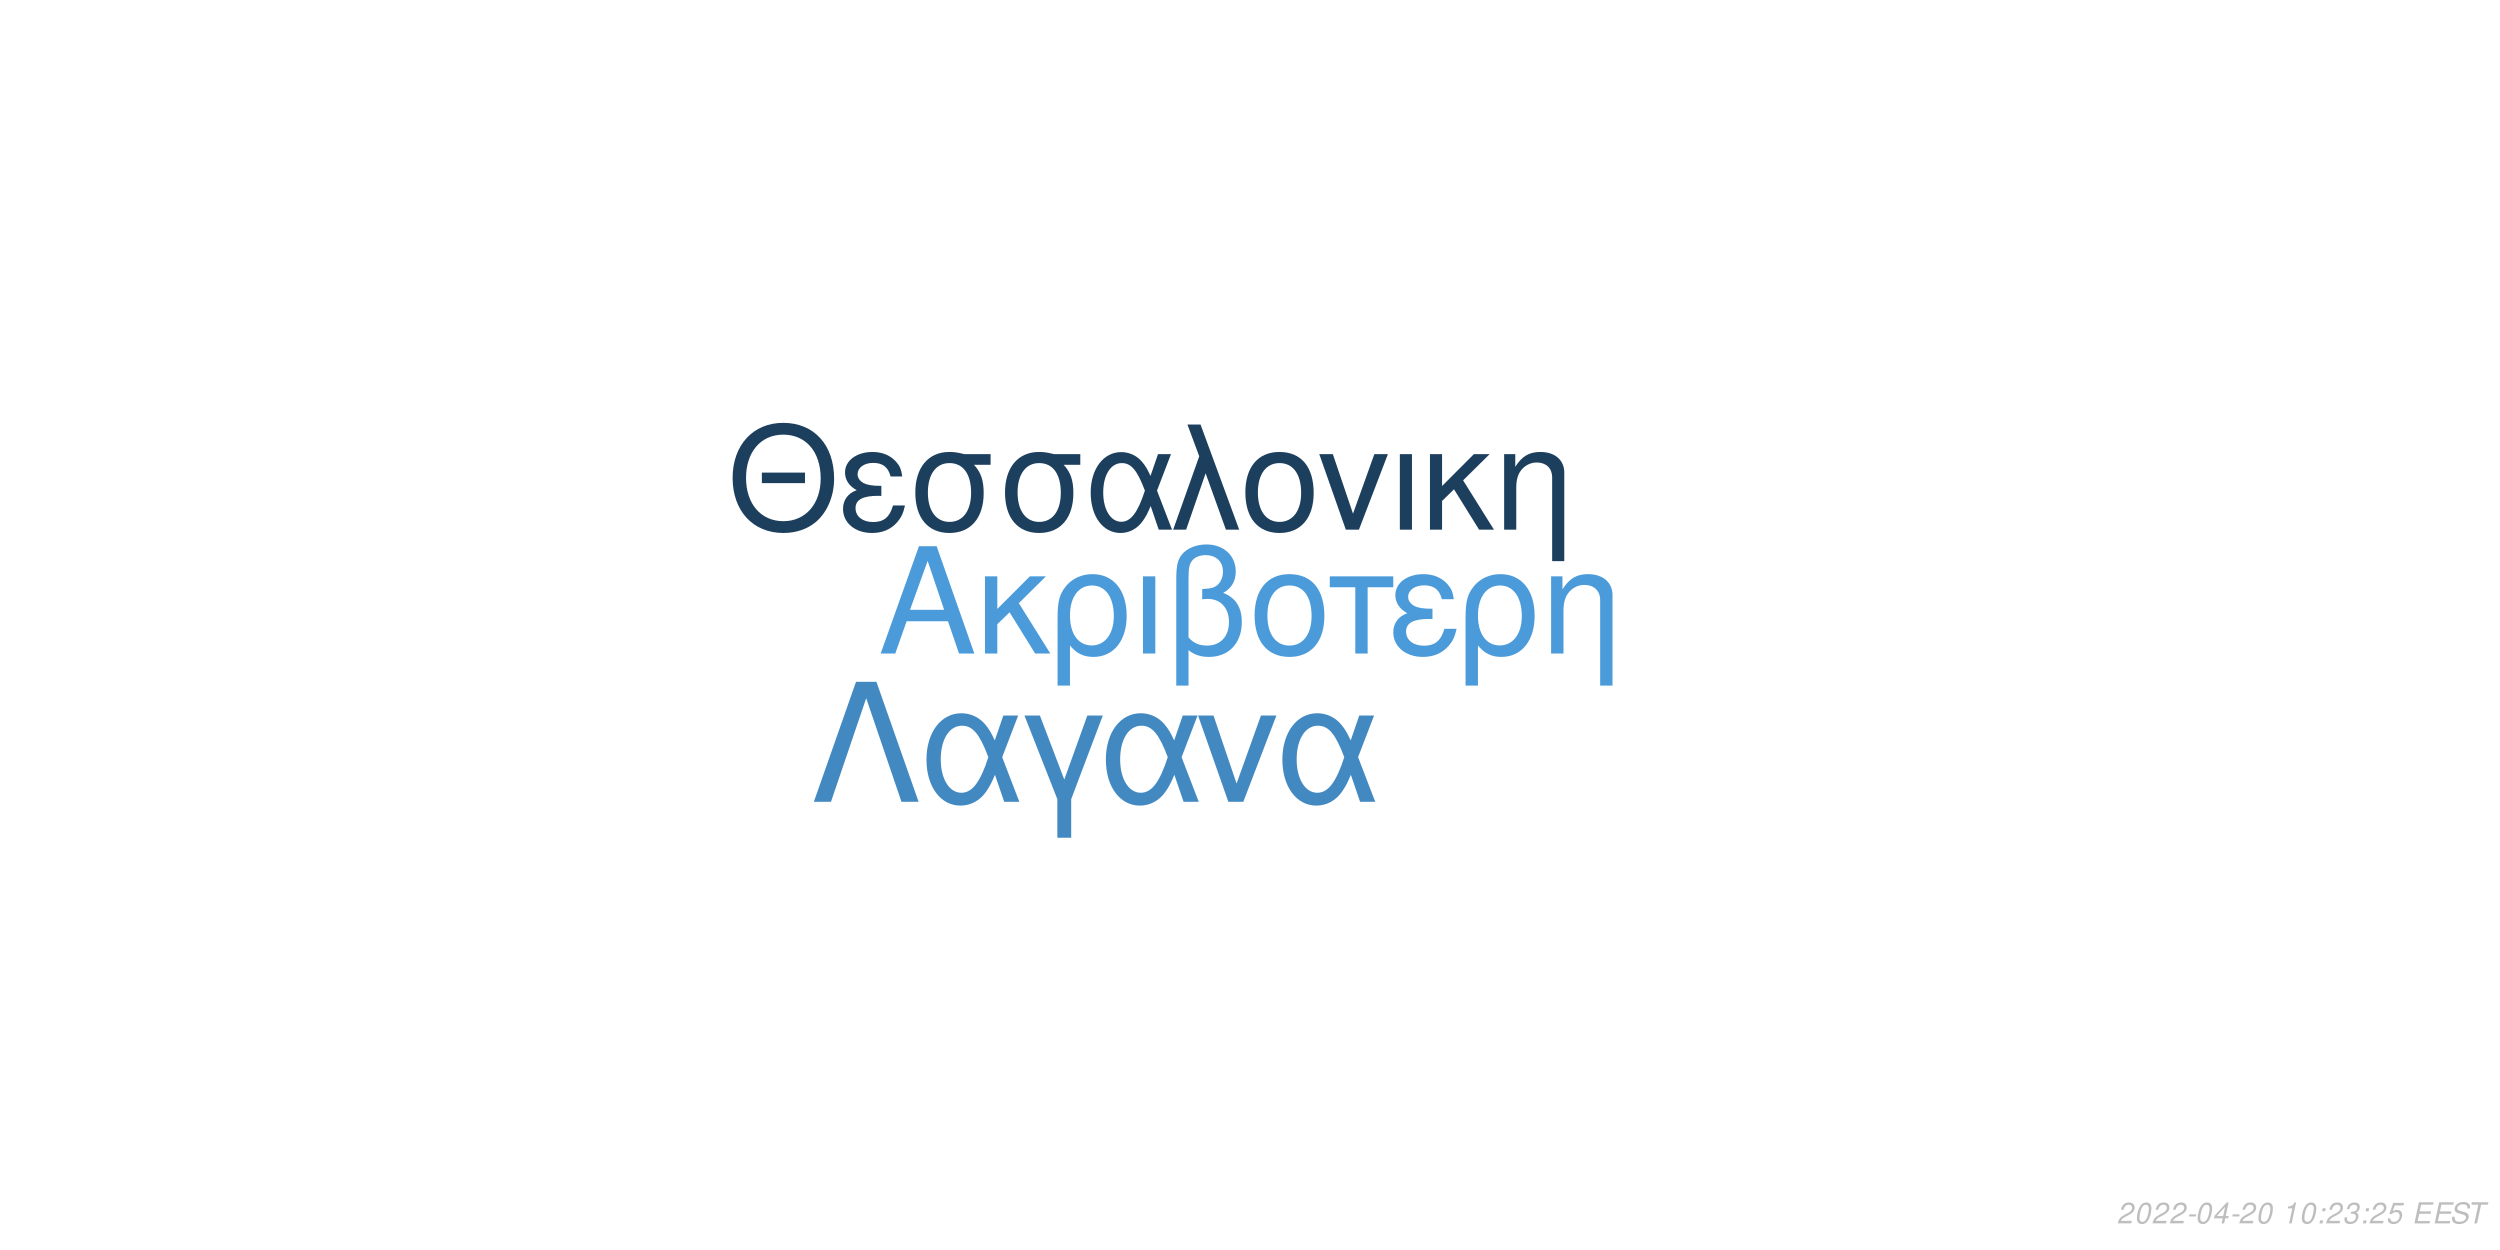
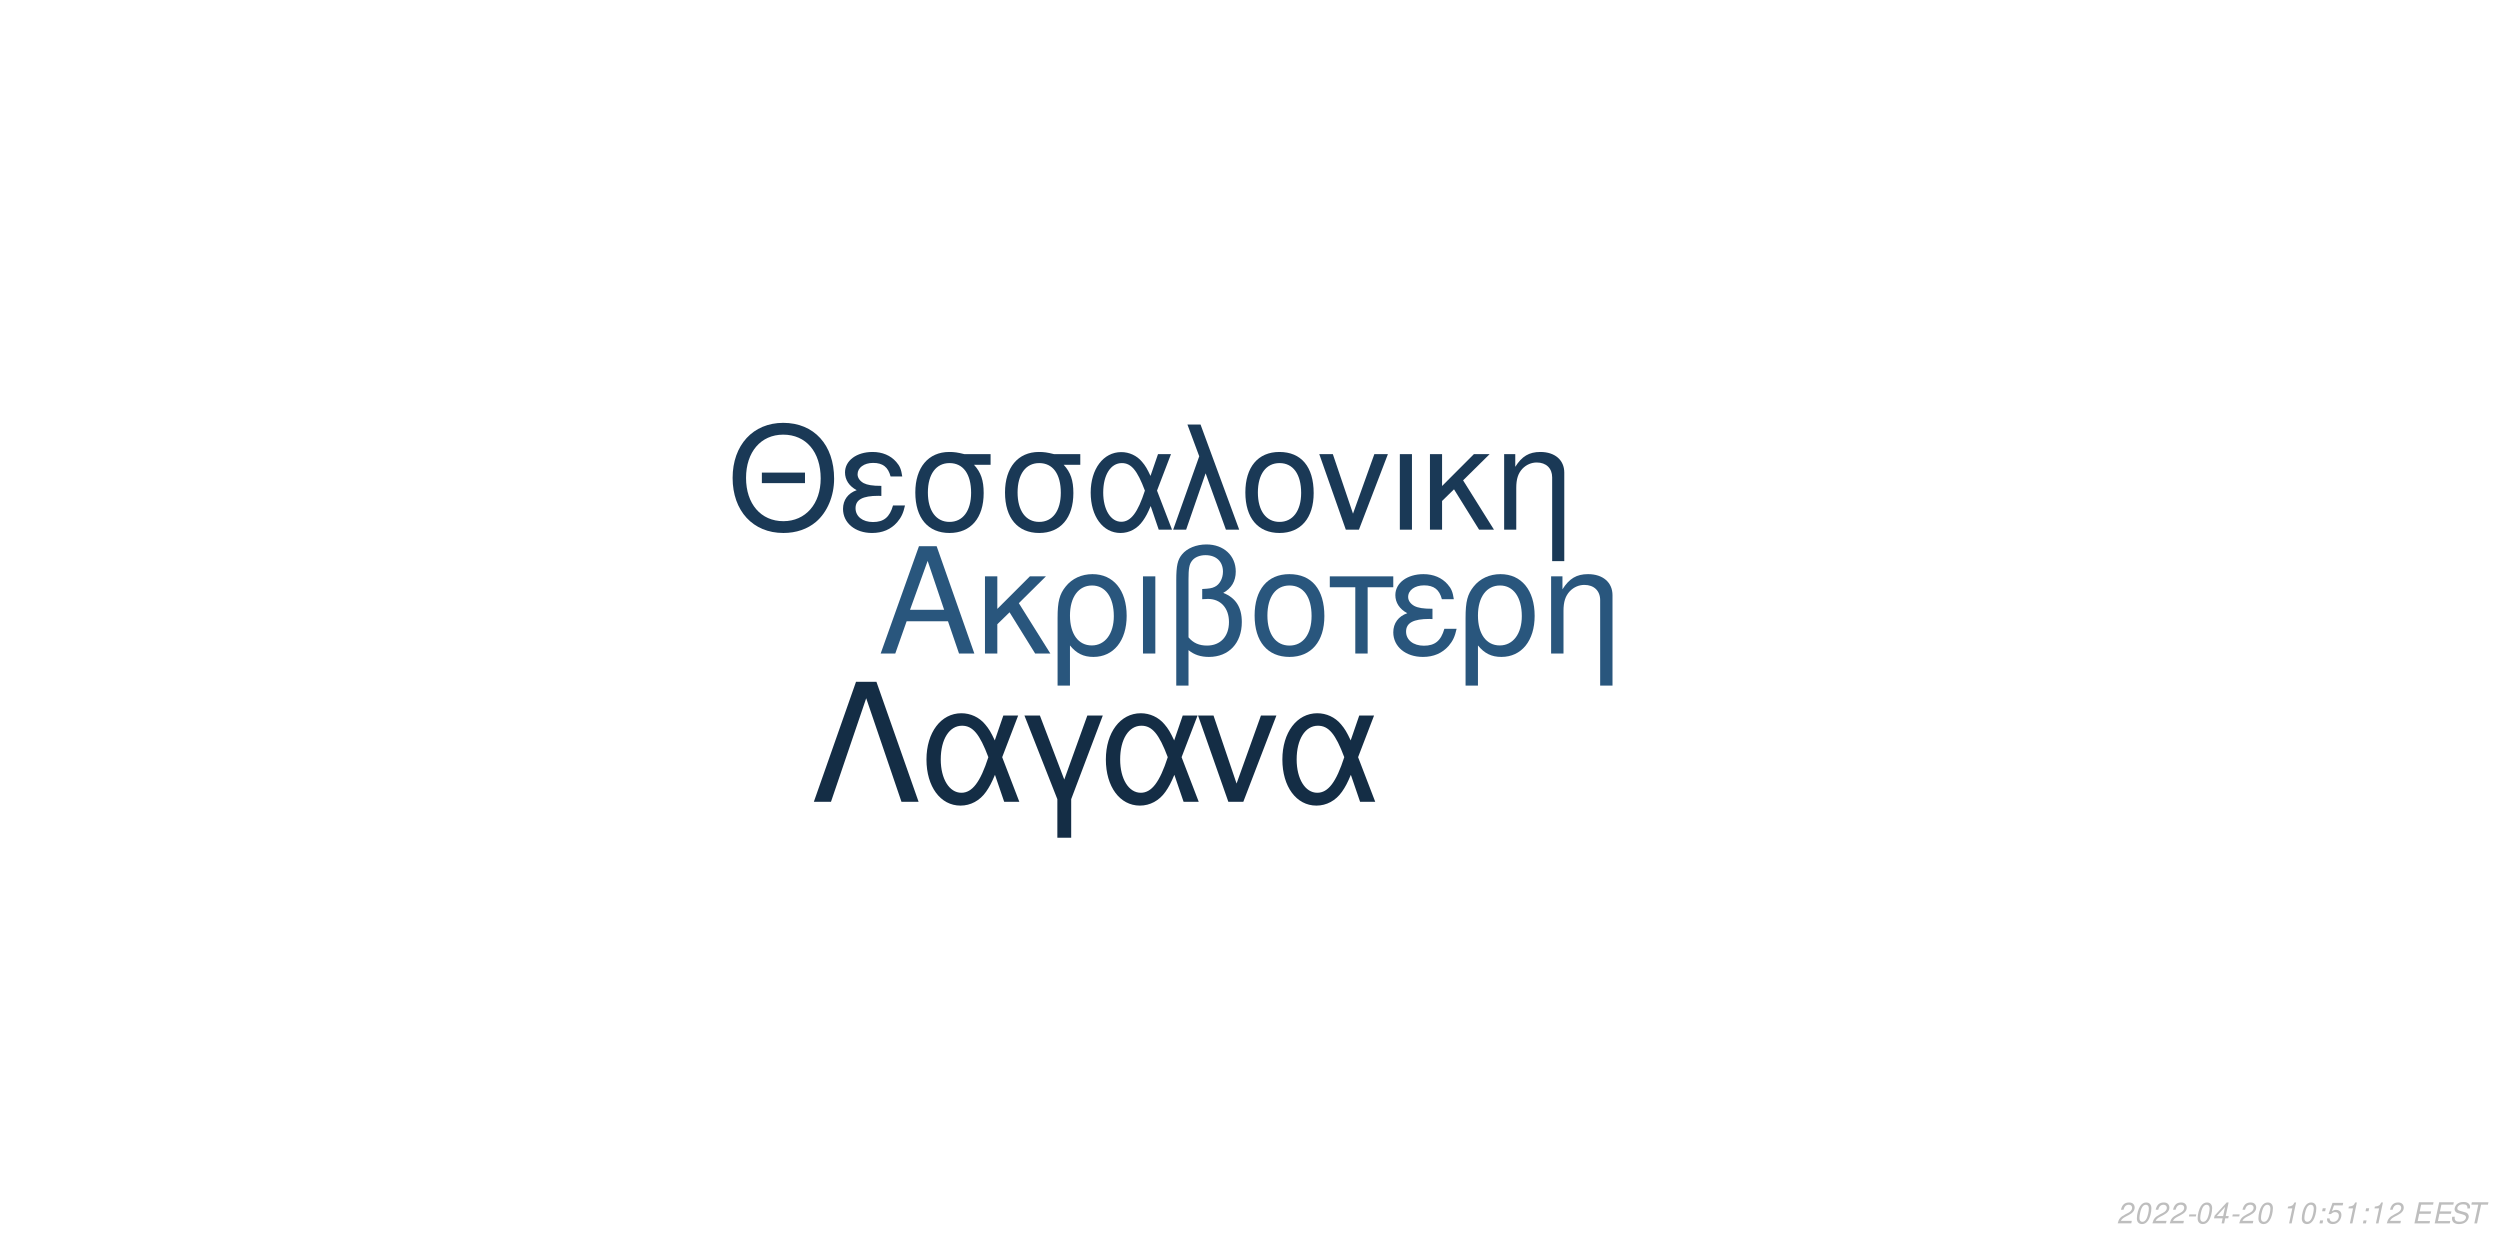
<svg xmlns="http://www.w3.org/2000/svg" xmlns:xlink="http://www.w3.org/1999/xlink" width="864pt" height="432pt" viewBox="0 0 864 432" version="1.1">
  <defs>
    <g>
      <symbol overflow="visible" id="glyph0-0">
        <path style="stroke:none;" d="" />
      </symbol>
      <symbol overflow="visible" id="glyph0-1">
        <path style="stroke:none;" d="M 24.125 -11.141 L 27.938 0 L 33.234 0 L 20.203 -37.094 L 14.094 -37.094 L 0.859 0 L 5.906 0 L 9.828 -11.141 Z M 22.797 -15.109 L 11 -15.109 L 17.094 -32.016 Z M 22.797 -15.109 " />
      </symbol>
      <symbol overflow="visible" id="glyph0-2">
        <path style="stroke:none;" d="M 7.172 -15.422 L 7.172 -26.672 L 2.906 -26.672 L 2.906 0 L 7.172 0 L 7.172 -10.125 L 11.406 -14.25 L 20.25 0 L 25.5 0 L 14.609 -17.406 L 23.969 -26.672 L 18.422 -26.672 Z M 7.172 -15.422 " />
      </symbol>
      <symbol overflow="visible" id="glyph0-3">
        <path style="stroke:none;" d="M 3 11.094 L 7.281 11.094 L 7.281 -2.797 C 9.516 -0.047 11.953 1.172 15.375 1.172 C 22.344 1.172 26.875 -4.422 26.875 -13.031 C 26.875 -21.891 22.297 -27.438 15.062 -27.438 C 11.297 -27.438 7.984 -25.906 5.797 -23.156 C 3.672 -20.516 3 -17.969 3 -12.359 Z M 14.906 -23.516 C 19.547 -23.516 22.438 -19.438 22.438 -12.922 C 22.438 -6.812 19.391 -2.797 14.812 -2.797 C 10.172 -2.797 7.281 -6.766 7.281 -13.125 C 7.281 -19.484 10.234 -23.516 14.906 -23.516 Z M 14.906 -23.516 " />
      </symbol>
      <symbol overflow="visible" id="glyph0-4">
        <path style="stroke:none;" d="M 3.516 0 L 7.781 0 L 7.781 -26.672 L 3.516 -26.672 Z M 3.516 0 " />
      </symbol>
      <symbol overflow="visible" id="glyph0-5">
        <path style="stroke:none;" d="M 4.016 11.094 L 8.25 11.094 L 8.25 -1.172 C 10.172 0.406 12.422 1.172 15.312 1.172 C 22.188 1.172 26.672 -3.609 26.672 -10.891 C 26.672 -15.984 24.578 -19.234 20.25 -20.969 C 23.109 -22.547 24.578 -25.031 24.578 -28.344 C 24.578 -33.844 20.406 -37.703 14.453 -37.703 C 10.938 -37.703 7.734 -36.391 6 -34.25 C 4.484 -32.422 4.016 -30.328 4.016 -25.391 Z M 8.25 -25.656 C 8.25 -29.359 8.5 -30.844 9.469 -32.062 C 10.375 -33.281 12.156 -34 14.094 -34 C 17.812 -34 20.156 -31.812 20.156 -28.297 C 20.156 -25.953 18.984 -23.812 17.297 -23.047 C 16.281 -22.547 15.469 -22.438 12.984 -22.297 L 12.984 -18.781 C 13.734 -18.828 14.344 -18.875 14.969 -18.875 C 19.344 -18.875 22.234 -15.719 22.234 -10.891 C 22.234 -5.906 19.281 -2.75 14.656 -2.75 C 11.953 -2.75 9.922 -3.609 8.25 -5.594 Z M 8.25 -25.656 " />
      </symbol>
      <symbol overflow="visible" id="glyph0-6">
        <path style="stroke:none;" d="M 14.094 -27.438 C 6.562 -27.438 2.094 -22.094 2.094 -13.125 C 2.094 -4.125 6.562 1.172 14.141 1.172 C 21.672 1.172 26.203 -4.172 26.203 -12.922 C 26.203 -22.188 21.828 -27.438 14.094 -27.438 Z M 14.141 -23.516 C 18.938 -23.516 21.781 -19.594 21.781 -12.984 C 21.781 -6.672 18.828 -2.75 14.141 -2.75 C 9.422 -2.75 6.516 -6.672 6.516 -13.125 C 6.516 -19.594 9.422 -23.516 14.141 -23.516 Z M 14.141 -23.516 " />
      </symbol>
      <symbol overflow="visible" id="glyph0-7">
        <path style="stroke:none;" d="M 7.891 0 L 12.156 0 L 12.156 -22.906 L 21.016 -22.906 L 21.016 -26.672 L -0.922 -26.672 L -0.922 -22.906 L 7.891 -22.906 Z M 7.891 0 " />
      </symbol>
      <symbol overflow="visible" id="glyph0-8">
        <path style="stroke:none;" d="M 14.562 -15.469 C 11.344 -15.469 9.562 -15.781 8.297 -16.438 C 6.922 -17.203 6.156 -18.328 6.156 -19.547 C 6.156 -21.891 8.453 -23.562 11.656 -23.562 C 15.062 -23.562 16.953 -22.094 17.812 -18.781 L 21.938 -18.781 C 21.578 -21.266 21.062 -22.5 19.797 -23.922 C 17.812 -26.203 14.906 -27.438 11.453 -27.438 C 5.797 -27.438 1.734 -24.375 1.734 -20.203 C 1.734 -17.609 3.156 -15.375 5.859 -13.938 C 2.797 -12.875 1.016 -10.484 1.016 -7.328 C 1.016 -2.391 5.297 1.172 11.25 1.172 C 14.969 1.172 17.906 -0.109 20.156 -2.641 C 21.578 -4.328 22.297 -5.797 22.906 -8.547 L 18.672 -8.547 C 17.5 -4.422 15.422 -2.703 11.609 -2.703 C 7.938 -2.703 5.438 -4.688 5.438 -7.578 C 5.438 -10.578 7.938 -11.953 13.484 -11.953 C 13.641 -11.953 14.094 -11.953 14.562 -11.906 Z M 14.562 -15.469 " />
      </symbol>
      <symbol overflow="visible" id="glyph0-9">
        <path style="stroke:none;" d="M 3.562 -26.672 L 3.562 0 L 7.844 0 L 7.844 -14.703 C 7.844 -17.906 8.5 -19.891 10.031 -21.531 C 11.406 -22.953 13.188 -23.719 15.062 -23.719 C 18.375 -23.719 20.516 -21.672 20.516 -18.469 L 20.516 11.094 L 24.781 11.094 L 24.781 -20.156 C 24.781 -24.578 21.469 -27.438 16.328 -27.438 C 12.359 -27.438 9.828 -25.906 7.484 -22.188 L 7.484 -26.672 Z M 3.562 -26.672 " />
      </symbol>
      <symbol overflow="visible" id="glyph1-0">
        <path style="stroke:none;" d="" />
      </symbol>
      <symbol overflow="visible" id="glyph1-1">
        <path style="stroke:none;" d="M 26.859 -19.734 L 11.953 -19.734 L 11.953 -16.094 L 26.859 -16.094 Z M 19.328 -36.922 C 8.922 -36.922 1.844 -29.25 1.844 -17.891 C 1.844 -6.484 8.875 1.141 19.391 1.141 C 23.812 1.141 27.703 -0.203 30.641 -2.688 C 34.578 -6.031 36.922 -11.656 36.922 -17.594 C 36.922 -29.297 30 -36.922 19.328 -36.922 Z M 19.328 -32.844 C 27.203 -32.844 32.281 -26.906 32.281 -17.688 C 32.281 -8.922 27.062 -2.938 19.391 -2.938 C 11.609 -2.938 6.484 -8.922 6.484 -17.891 C 6.484 -26.859 11.609 -32.844 19.328 -32.844 Z M 19.328 -32.844 " />
      </symbol>
      <symbol overflow="visible" id="glyph1-2">
        <path style="stroke:none;" d="M 14.25 -15.141 C 11.109 -15.141 9.375 -15.453 8.125 -16.094 C 6.781 -16.844 6.031 -17.938 6.031 -19.141 C 6.031 -21.422 8.266 -23.078 11.406 -23.078 C 14.75 -23.078 16.594 -21.625 17.438 -18.391 L 21.469 -18.391 C 21.125 -20.828 20.625 -22.031 19.391 -23.422 C 17.438 -25.656 14.594 -26.859 11.219 -26.859 C 5.688 -26.859 1.688 -23.875 1.688 -19.781 C 1.688 -17.234 3.094 -15.047 5.734 -13.656 C 2.734 -12.609 1 -10.266 1 -7.172 C 1 -2.344 5.188 1.141 11.016 1.141 C 14.656 1.141 17.547 -0.094 19.734 -2.594 C 21.125 -4.234 21.828 -5.688 22.422 -8.375 L 18.281 -8.375 C 17.141 -4.328 15.094 -2.641 11.359 -2.641 C 7.766 -2.641 5.328 -4.578 5.328 -7.422 C 5.328 -10.359 7.766 -11.703 13.203 -11.703 C 13.359 -11.703 13.797 -11.703 14.25 -11.656 Z M 14.25 -15.141 " />
      </symbol>
      <symbol overflow="visible" id="glyph1-3">
        <path style="stroke:none;" d="M 29 -26.109 L 19.938 -26.109 C 17.594 -26.703 16.438 -26.859 14.703 -26.859 C 7.469 -26.859 2.984 -21.469 2.984 -12.859 C 2.984 -4.031 7.375 1.141 14.797 1.141 C 22.172 1.141 26.609 -4.078 26.609 -12.656 C 26.609 -17.047 25.656 -19.828 23.266 -22.422 L 29 -22.422 Z M 14.797 -23.016 C 19.531 -23.016 22.266 -19.234 22.266 -12.75 C 22.266 -6.531 19.438 -2.688 14.797 -2.688 C 10.172 -2.688 7.328 -6.531 7.328 -12.859 C 7.328 -19.188 10.172 -23.016 14.797 -23.016 Z M 14.797 -23.016 " />
      </symbol>
      <symbol overflow="visible" id="glyph1-4">
        <path style="stroke:none;" d="M 29.344 -26.109 L 24.859 -26.109 L 22.266 -18.578 C 21.125 -21.031 20.484 -22.125 19.328 -23.469 C 17.547 -25.609 14.906 -26.812 12.156 -26.812 C 5.984 -26.812 1.594 -20.984 1.594 -12.812 C 1.594 -4.578 5.828 1.141 11.906 1.141 C 14.953 1.141 17.734 -0.344 19.625 -3.047 C 20.672 -4.531 21.281 -5.688 22.328 -8.172 L 25.109 0 L 29.703 0 L 24.516 -13.5 Z M 20.328 -13.5 C 17.891 -5.922 15.453 -2.734 12.156 -2.734 C 8.516 -2.734 5.922 -6.922 5.922 -12.812 C 5.922 -18.938 8.516 -23.016 12.359 -23.016 C 15.594 -23.016 17.688 -20.531 20.328 -13.5 Z M 20.328 -13.5 " />
      </symbol>
      <symbol overflow="visible" id="glyph1-5">
        <path style="stroke:none;" d="M 1.094 0 L 5.578 0 L 12.312 -19.484 L 19.328 0 L 23.922 0 L 10.562 -36.328 L 6.031 -36.328 L 10.109 -25.359 Z M 1.094 0 " />
      </symbol>
      <symbol overflow="visible" id="glyph1-6">
        <path style="stroke:none;" d="M 13.797 -26.859 C 6.422 -26.859 2.047 -21.625 2.047 -12.859 C 2.047 -4.031 6.422 1.141 13.859 1.141 C 21.234 1.141 25.656 -4.078 25.656 -12.656 C 25.656 -21.719 21.375 -26.859 13.797 -26.859 Z M 13.859 -23.016 C 18.531 -23.016 21.328 -19.188 21.328 -12.703 C 21.328 -6.531 18.438 -2.688 13.859 -2.688 C 9.219 -2.688 6.375 -6.531 6.375 -12.859 C 6.375 -19.188 9.219 -23.016 13.859 -23.016 Z M 13.859 -23.016 " />
      </symbol>
      <symbol overflow="visible" id="glyph1-7">
        <path style="stroke:none;" d="M 14.297 0 L 24.312 -26.109 L 19.625 -26.109 L 12.25 -5.531 L 5.281 -26.109 L 0.594 -26.109 L 9.766 0 Z M 14.297 0 " />
      </symbol>
      <symbol overflow="visible" id="glyph1-8">
        <path style="stroke:none;" d="M 3.438 0 L 7.625 0 L 7.625 -26.109 L 3.438 -26.109 Z M 3.438 0 " />
      </symbol>
      <symbol overflow="visible" id="glyph1-9">
        <path style="stroke:none;" d="M 7.031 -15.094 L 7.031 -26.109 L 2.844 -26.109 L 2.844 0 L 7.031 0 L 7.031 -9.922 L 11.156 -13.953 L 19.828 0 L 24.969 0 L 14.297 -17.047 L 23.469 -26.109 L 18.031 -26.109 Z M 7.031 -15.094 " />
      </symbol>
      <symbol overflow="visible" id="glyph1-10">
        <path style="stroke:none;" d="M 3.484 -26.109 L 3.484 0 L 7.672 0 L 7.672 -14.406 C 7.672 -17.547 8.328 -19.484 9.812 -21.078 C 11.156 -22.469 12.906 -23.219 14.75 -23.219 C 17.984 -23.219 20.078 -21.234 20.078 -18.094 L 20.078 10.859 L 24.266 10.859 L 24.266 -19.734 C 24.266 -24.062 21.031 -26.859 16 -26.859 C 12.109 -26.859 9.609 -25.359 7.328 -21.719 L 7.328 -26.109 Z M 3.484 -26.109 " />
      </symbol>
      <symbol overflow="visible" id="glyph2-0">
        <path style="stroke:none;" d="" />
      </symbol>
      <symbol overflow="visible" id="glyph2-1">
        <path style="stroke:none;" d="M 22.531 -41.484 L 15.484 -41.484 L 0.906 0 L 6.828 0 L 19 -35.797 L 31.188 0 L 37.109 0 Z M 22.531 -41.484 " />
      </symbol>
      <symbol overflow="visible" id="glyph2-2">
        <path style="stroke:none;" d="M 33.516 -29.812 L 28.391 -29.812 L 25.438 -21.219 C 24.125 -24.016 23.391 -25.266 22.078 -26.797 C 20.031 -29.25 17.016 -30.609 13.891 -30.609 C 6.828 -30.609 1.828 -23.953 1.828 -14.625 C 1.828 -5.234 6.656 1.312 13.594 1.312 C 17.078 1.312 20.266 -0.391 22.422 -3.469 C 23.609 -5.172 24.297 -6.484 25.5 -9.328 L 28.688 0 L 33.922 0 L 28 -15.422 Z M 23.219 -15.422 C 20.422 -6.766 17.641 -3.125 13.891 -3.125 C 9.734 -3.125 6.766 -7.906 6.766 -14.625 C 6.766 -21.625 9.734 -26.297 14.109 -26.297 C 17.812 -26.297 20.203 -23.453 23.219 -15.422 Z M 23.219 -15.422 " />
      </symbol>
      <symbol overflow="visible" id="glyph2-3">
        <path style="stroke:none;" d="M 12.062 12.406 L 16.844 12.406 L 16.844 -0.906 L 27.766 -29.812 L 22.422 -29.812 L 14.453 -7.688 L 6.031 -29.812 L 0.688 -29.812 L 12.062 -0.906 Z M 12.062 12.406 " />
      </symbol>
      <symbol overflow="visible" id="glyph2-4">
        <path style="stroke:none;" d="M 16.328 0 L 27.766 -29.812 L 22.422 -29.812 L 14 -6.312 L 6.031 -29.812 L 0.688 -29.812 L 11.156 0 Z M 16.328 0 " />
      </symbol>
      <symbol overflow="visible" id="glyph3-0">
        <path style="stroke:none;" d="" />
      </symbol>
      <symbol overflow="visible" id="glyph3-1">
        <path style="stroke:none;" d="M 5.234 -0.875 L 1.469 -0.875 C 1.641 -1.375 2.203 -1.891 3.109 -2.344 L 4.234 -2.938 C 5.562 -3.625 6.219 -4.469 6.219 -5.484 C 6.219 -5.938 6.062 -6.359 5.797 -6.656 C 5.469 -7.047 4.984 -7.234 4.312 -7.234 C 2.766 -7.234 1.891 -6.453 1.484 -4.734 L 2.375 -4.734 C 2.484 -5.188 2.609 -5.484 2.797 -5.75 C 3.094 -6.203 3.609 -6.453 4.188 -6.453 C 4.891 -6.453 5.344 -6.031 5.344 -5.375 C 5.344 -4.703 4.859 -4.094 4.016 -3.656 L 2.984 -3.125 C 1.234 -2.188 0.797 -1.656 0.344 -0.016 L 5.047 -0.016 Z M 5.234 -0.875 " />
      </symbol>
      <symbol overflow="visible" id="glyph3-2">
        <path style="stroke:none;" d="M 4.203 -7.234 C 3.375 -7.234 2.688 -6.812 2.125 -5.984 C 1.484 -5.047 0.984 -3.188 0.984 -1.734 C 0.984 -1.109 1.172 -0.562 1.484 -0.266 C 1.797 0.047 2.281 0.234 2.766 0.234 C 3.625 0.234 4.281 -0.156 4.859 -1.016 C 5.516 -1.953 6 -3.797 6 -5.266 C 6 -6.5 5.328 -7.234 4.203 -7.234 Z M 4.094 -6.453 C 4.734 -6.453 5.125 -5.984 5.125 -5.156 C 5.125 -4.203 4.781 -2.625 4.406 -1.812 C 3.984 -0.938 3.516 -0.547 2.875 -0.547 C 2.25 -0.547 1.875 -1.031 1.875 -1.828 C 1.875 -2.797 2.203 -4.344 2.594 -5.203 C 2.984 -6.047 3.453 -6.453 4.094 -6.453 Z M 4.094 -6.453 " />
      </symbol>
      <symbol overflow="visible" id="glyph3-3">
        <path style="stroke:none;" d="M 3.516 -3.125 L 1.125 -3.125 L 0.969 -2.406 L 3.359 -2.406 Z M 3.516 -3.125 " />
      </symbol>
      <symbol overflow="visible" id="glyph3-4">
        <path style="stroke:none;" d="M 3.625 -1.75 L 3.266 0 L 4.141 0 L 4.516 -1.75 L 5.562 -1.75 L 5.734 -2.531 L 4.688 -2.531 L 5.688 -7.234 L 5.016 -7.234 L 0.844 -2.672 L 0.641 -1.75 Z M 3.797 -2.531 L 1.594 -2.531 L 4.469 -5.703 Z M 3.797 -2.531 " />
      </symbol>
      <symbol overflow="visible" id="glyph3-5">
        <path style="stroke:none;" d="" />
      </symbol>
      <symbol overflow="visible" id="glyph3-6">
        <path style="stroke:none;" d="M 3.703 -5.188 L 2.594 0 L 3.469 0 L 5.016 -7.234 L 4.438 -7.234 C 3.906 -6.156 3.688 -6.016 2.234 -5.812 L 2.109 -5.188 Z M 3.703 -5.188 " />
      </symbol>
      <symbol overflow="visible" id="glyph3-7">
        <path style="stroke:none;" d="M 2.359 -1.031 L 1.312 -1.031 L 1.094 0 L 2.141 0 Z M 3.266 -5.234 L 2.219 -5.234 L 2 -4.203 L 3.047 -4.203 Z M 3.266 -5.234 " />
      </symbol>
      <symbol overflow="visible" id="glyph3-8">
-         <path style="stroke:none;" d="M 2.922 -3.312 C 3.125 -3.344 3.234 -3.344 3.375 -3.344 C 4.203 -3.344 4.688 -3 4.688 -2.406 C 4.688 -1.312 3.906 -0.547 2.781 -0.547 C 2.047 -0.547 1.594 -0.938 1.594 -1.562 C 1.594 -1.719 1.609 -1.844 1.656 -2.094 L 0.766 -2.094 C 0.734 -1.797 0.719 -1.641 0.719 -1.469 C 0.719 -0.375 1.406 0.234 2.641 0.234 C 3.547 0.234 4.297 -0.078 4.812 -0.656 C 5.266 -1.156 5.562 -1.875 5.562 -2.547 C 5.562 -3.125 5.344 -3.453 4.797 -3.734 C 5.641 -4.234 6.016 -4.844 6.016 -5.734 C 6.016 -6.656 5.312 -7.234 4.203 -7.234 C 3.375 -7.234 2.672 -6.938 2.188 -6.375 C 1.891 -6.031 1.703 -5.641 1.516 -4.906 L 2.391 -4.906 C 2.5 -5.359 2.594 -5.594 2.734 -5.812 C 3.047 -6.234 3.516 -6.453 4.078 -6.453 C 4.734 -6.453 5.141 -6.125 5.141 -5.578 C 5.141 -5.188 5.016 -4.797 4.797 -4.547 C 4.516 -4.234 4 -4.062 3.266 -4.062 L 3.078 -4.062 Z M 2.922 -3.312 " />
+         <path style="stroke:none;" d="M 6.297 -7.094 L 2.594 -7.094 L 1.234 -3.234 L 2.047 -3.234 C 2.656 -3.766 2.938 -3.906 3.531 -3.906 C 4.328 -3.906 4.797 -3.453 4.797 -2.688 C 4.797 -1.438 3.969 -0.547 2.828 -0.547 C 2.031 -0.547 1.609 -0.938 1.578 -1.734 L 0.703 -1.734 L 0.703 -1.516 C 0.703 -0.938 0.844 -0.547 1.188 -0.266 C 1.562 0.062 2.078 0.234 2.703 0.234 C 3.656 0.234 4.391 -0.156 4.984 -0.922 C 5.422 -1.5 5.672 -2.234 5.672 -2.953 C 5.672 -4 4.938 -4.672 3.812 -4.672 C 3.328 -4.672 2.906 -4.547 2.406 -4.234 L 3.109 -6.219 L 6.109 -6.219 Z M 6.297 -7.094 " />
      </symbol>
      <symbol overflow="visible" id="glyph3-9">
-         <path style="stroke:none;" d="M 6.297 -7.094 L 2.594 -7.094 L 1.234 -3.234 L 2.047 -3.234 C 2.656 -3.766 2.938 -3.906 3.531 -3.906 C 4.328 -3.906 4.797 -3.453 4.797 -2.688 C 4.797 -1.438 3.969 -0.547 2.828 -0.547 C 2.031 -0.547 1.609 -0.938 1.578 -1.734 L 0.703 -1.734 L 0.703 -1.516 C 0.703 -0.938 0.844 -0.547 1.188 -0.266 C 1.562 0.062 2.078 0.234 2.703 0.234 C 3.656 0.234 4.391 -0.156 4.984 -0.922 C 5.422 -1.5 5.672 -2.234 5.672 -2.953 C 5.672 -4 4.938 -4.672 3.812 -4.672 C 3.328 -4.672 2.906 -4.547 2.406 -4.234 L 3.109 -6.219 L 6.109 -6.219 Z M 6.297 -7.094 " />
+         <path style="stroke:none;" d="M 2.547 -3.312 L 6.5 -3.312 L 6.688 -4.141 L 2.719 -4.141 L 3.219 -6.469 L 7.344 -6.469 L 7.516 -7.297 L 2.453 -7.297 L 0.906 0 L 6.125 0 L 6.297 -0.812 L 2.016 -0.812 Z M 2.547 -3.312 " />
      </symbol>
      <symbol overflow="visible" id="glyph3-10">
-         <path style="stroke:none;" d="M 2.547 -3.312 L 6.5 -3.312 L 6.688 -4.141 L 2.719 -4.141 L 3.219 -6.469 L 7.344 -6.469 L 7.516 -7.297 L 2.453 -7.297 L 0.906 0 L 6.125 0 L 6.297 -0.812 L 2.016 -0.812 Z M 2.547 -3.312 " />
+         <path style="stroke:none;" d="M 7.062 -5.156 C 7.125 -5.438 7.141 -5.562 7.141 -5.703 C 7.141 -6.156 6.938 -6.594 6.594 -6.891 C 6.188 -7.25 5.656 -7.406 4.875 -7.406 C 3.844 -7.406 3.047 -7.125 2.5 -6.562 C 2.094 -6.141 1.781 -5.438 1.781 -4.922 C 1.781 -4.297 2.219 -3.766 2.891 -3.562 L 4.594 -3.094 C 5.406 -2.859 5.734 -2.578 5.734 -2.094 C 5.734 -1.781 5.547 -1.406 5.266 -1.141 C 4.844 -0.766 4.266 -0.578 3.453 -0.578 C 2.328 -0.578 1.812 -0.984 1.812 -1.906 C 1.812 -2.047 1.812 -2.125 1.844 -2.312 L 0.984 -2.312 C 0.906 -2.062 0.891 -1.906 0.891 -1.688 C 0.891 -0.484 1.797 0.234 3.297 0.234 C 4.359 0.234 5.234 -0.062 5.812 -0.609 C 6.344 -1.078 6.688 -1.797 6.688 -2.375 C 6.688 -2.641 6.609 -2.906 6.453 -3.156 C 6.234 -3.5 5.938 -3.703 5.469 -3.828 L 3.75 -4.312 C 2.984 -4.547 2.734 -4.734 2.734 -5.188 C 2.734 -5.547 2.875 -5.844 3.188 -6.109 C 3.547 -6.438 4.031 -6.594 4.703 -6.594 C 5.266 -6.594 5.688 -6.484 5.906 -6.297 C 6.094 -6.125 6.219 -5.797 6.219 -5.516 C 6.219 -5.422 6.203 -5.344 6.188 -5.156 Z M 7.062 -5.156 " />
      </symbol>
      <symbol overflow="visible" id="glyph3-11">
-         <path style="stroke:none;" d="M 7.062 -5.156 C 7.125 -5.438 7.141 -5.562 7.141 -5.703 C 7.141 -6.156 6.938 -6.594 6.594 -6.891 C 6.188 -7.25 5.656 -7.406 4.875 -7.406 C 3.844 -7.406 3.047 -7.125 2.5 -6.562 C 2.094 -6.141 1.781 -5.438 1.781 -4.922 C 1.781 -4.297 2.219 -3.766 2.891 -3.562 L 4.594 -3.094 C 5.406 -2.859 5.734 -2.578 5.734 -2.094 C 5.734 -1.781 5.547 -1.406 5.266 -1.141 C 4.844 -0.766 4.266 -0.578 3.453 -0.578 C 2.328 -0.578 1.812 -0.984 1.812 -1.906 C 1.812 -2.047 1.812 -2.125 1.844 -2.312 L 0.984 -2.312 C 0.906 -2.062 0.891 -1.906 0.891 -1.688 C 0.891 -0.484 1.797 0.234 3.297 0.234 C 4.359 0.234 5.234 -0.062 5.812 -0.609 C 6.344 -1.078 6.688 -1.797 6.688 -2.375 C 6.688 -2.641 6.609 -2.906 6.453 -3.156 C 6.234 -3.5 5.938 -3.703 5.469 -3.828 L 3.75 -4.312 C 2.984 -4.547 2.734 -4.734 2.734 -5.188 C 2.734 -5.547 2.875 -5.844 3.188 -6.109 C 3.547 -6.438 4.031 -6.594 4.703 -6.594 C 5.266 -6.594 5.688 -6.484 5.906 -6.297 C 6.094 -6.125 6.219 -5.797 6.219 -5.516 C 6.219 -5.422 6.203 -5.344 6.188 -5.156 Z M 7.062 -5.156 " />
-       </symbol>
-       <symbol overflow="visible" id="glyph3-12">
        <path style="stroke:none;" d="M 4.938 -6.469 L 7.312 -6.469 L 7.484 -7.297 L 1.75 -7.297 L 1.578 -6.469 L 3.984 -6.469 L 2.609 0 L 3.547 0 Z M 4.938 -6.469 " />
      </symbol>
    </g>
  </defs>
  <g id="surface1">
    <rect x="0" y="0" width="864" height="432" style="fill:rgb(100%,100%,100%);fill-opacity:1;stroke:none;" />
-     <g style="fill:rgb(29.412%,60.784%,85.49%);fill-opacity:1;">
+     <g style="fill:rgb(16.078%,33.725%,49.02%);fill-opacity:1;">
      <use xlink:href="#glyph0-1" x="303.5" y="225.861" />
      <use xlink:href="#glyph0-2" x="337.5" y="225.861" />
      <use xlink:href="#glyph0-3" x="362.5" y="225.861" />
      <use xlink:href="#glyph0-4" x="391.5" y="225.861" />
      <use xlink:href="#glyph0-5" x="402.5" y="225.861" />
      <use xlink:href="#glyph0-6" x="431.5" y="225.861" />
      <use xlink:href="#glyph0-7" x="460.5" y="225.861" />
      <use xlink:href="#glyph0-8" x="480.5" y="225.861" />
      <use xlink:href="#glyph0-3" x="503.5" y="225.861" />
      <use xlink:href="#glyph0-9" x="532.5" y="225.861" />
    </g>
-     <g style="fill:rgb(11.373%,24.706%,36.863%);fill-opacity:1;">
+     <g style="fill:rgb(10.196%,22.353%,33.725%);fill-opacity:1;">
      <use xlink:href="#glyph1-1" x="251.348" y="183.058" />
      <use xlink:href="#glyph1-2" x="290.348" y="183.058" />
      <use xlink:href="#glyph1-3" x="313.348" y="183.058" />
      <use xlink:href="#glyph1-3" x="344.348" y="183.058" />
      <use xlink:href="#glyph1-4" x="375.348" y="183.058" />
      <use xlink:href="#glyph1-5" x="404.348" y="183.058" />
      <use xlink:href="#glyph1-6" x="428.348" y="183.058" />
      <use xlink:href="#glyph1-7" x="455.348" y="183.058" />
      <use xlink:href="#glyph1-8" x="480.348" y="183.058" />
      <use xlink:href="#glyph1-9" x="491.348" y="183.058" />
      <use xlink:href="#glyph1-10" x="516.348" y="183.058" />
    </g>
-     <g style="fill:rgb(25.882%,53.725%,76.078%);fill-opacity:1;">
+     <g style="fill:rgb(7.843%,17.647%,27.059%);fill-opacity:1;">
      <use xlink:href="#glyph2-1" x="280.359" y="277.105" />
      <use xlink:href="#glyph2-2" x="318.359" y="277.105" />
      <use xlink:href="#glyph2-3" x="353.359" y="277.105" />
      <use xlink:href="#glyph2-2" x="380.359" y="277.105" />
      <use xlink:href="#glyph2-4" x="413.359" y="277.105" />
      <use xlink:href="#glyph2-2" x="441.359" y="277.105" />
    </g>
    <g style="fill:rgb(74.51%,74.51%,74.51%);fill-opacity:1;">
      <use xlink:href="#glyph3-1" x="731.52" y="422.81" />
      <use xlink:href="#glyph3-2" x="737.52" y="422.81" />
      <use xlink:href="#glyph3-1" x="743.52" y="422.81" />
      <use xlink:href="#glyph3-1" x="749.52" y="422.81" />
      <use xlink:href="#glyph3-3" x="755.52" y="422.81" />
      <use xlink:href="#glyph3-2" x="758.52" y="422.81" />
      <use xlink:href="#glyph3-4" x="764.52" y="422.81" />
      <use xlink:href="#glyph3-3" x="770.52" y="422.81" />
      <use xlink:href="#glyph3-1" x="773.52" y="422.81" />
      <use xlink:href="#glyph3-2" x="779.52" y="422.81" />
      <use xlink:href="#glyph3-5" x="785.52" y="422.81" />
      <use xlink:href="#glyph3-6" x="788.52" y="422.81" />
      <use xlink:href="#glyph3-2" x="794.52" y="422.81" />
      <use xlink:href="#glyph3-7" x="800.52" y="422.81" />
-       <use xlink:href="#glyph3-1" x="803.52" y="422.81" />
-       <use xlink:href="#glyph3-8" x="809.52" y="422.81" />
+       <use xlink:href="#glyph3-8" x="803.52" y="422.81" />
+       <use xlink:href="#glyph3-6" x="809.52" y="422.81" />
      <use xlink:href="#glyph3-7" x="815.52" y="422.81" />
-       <use xlink:href="#glyph3-1" x="818.52" y="422.81" />
-       <use xlink:href="#glyph3-9" x="824.52" y="422.81" />
+       <use xlink:href="#glyph3-6" x="818.52" y="422.81" />
+       <use xlink:href="#glyph3-1" x="824.52" y="422.81" />
      <use xlink:href="#glyph3-5" x="830.52" y="422.81" />
-       <use xlink:href="#glyph3-10" x="833.52" y="422.81" />
-       <use xlink:href="#glyph3-10" x="840.52" y="422.81" />
-       <use xlink:href="#glyph3-11" x="846.52" y="422.81" />
-       <use xlink:href="#glyph3-12" x="852.52" y="422.81" />
+       <use xlink:href="#glyph3-9" x="833.52" y="422.81" />
+       <use xlink:href="#glyph3-9" x="840.52" y="422.81" />
+       <use xlink:href="#glyph3-10" x="846.52" y="422.81" />
+       <use xlink:href="#glyph3-11" x="852.52" y="422.81" />
    </g>
  </g>
</svg>
